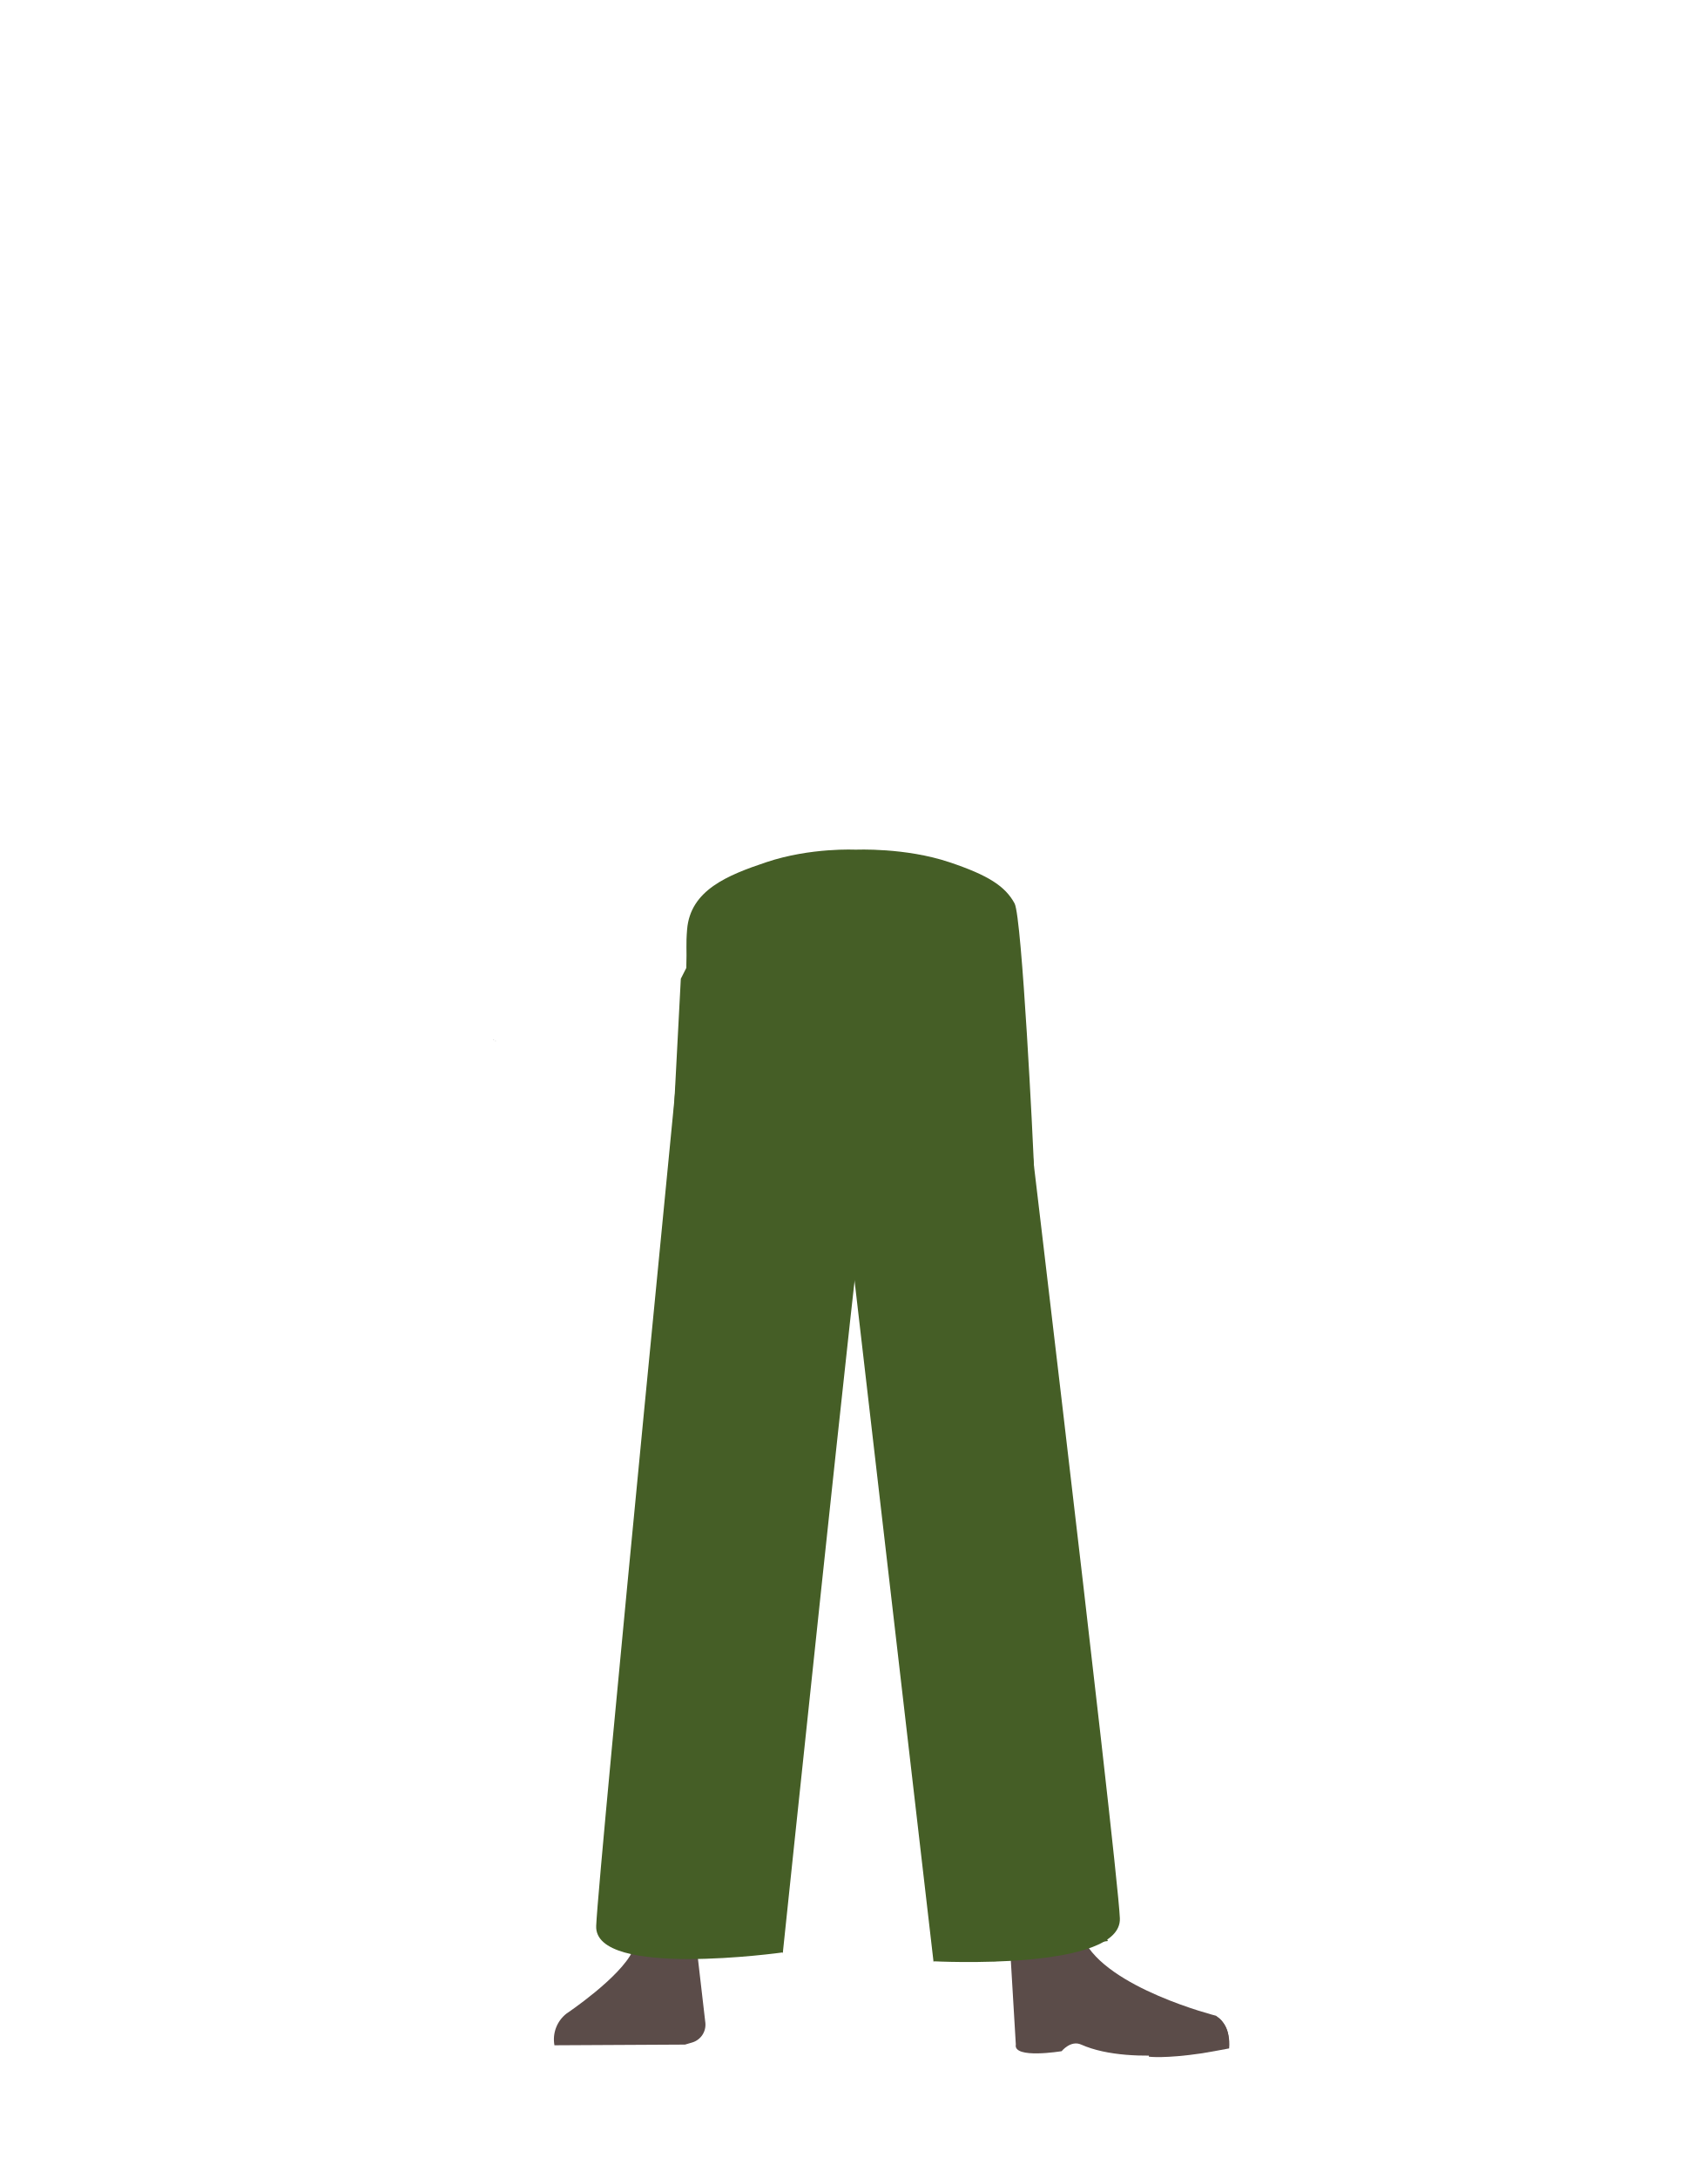
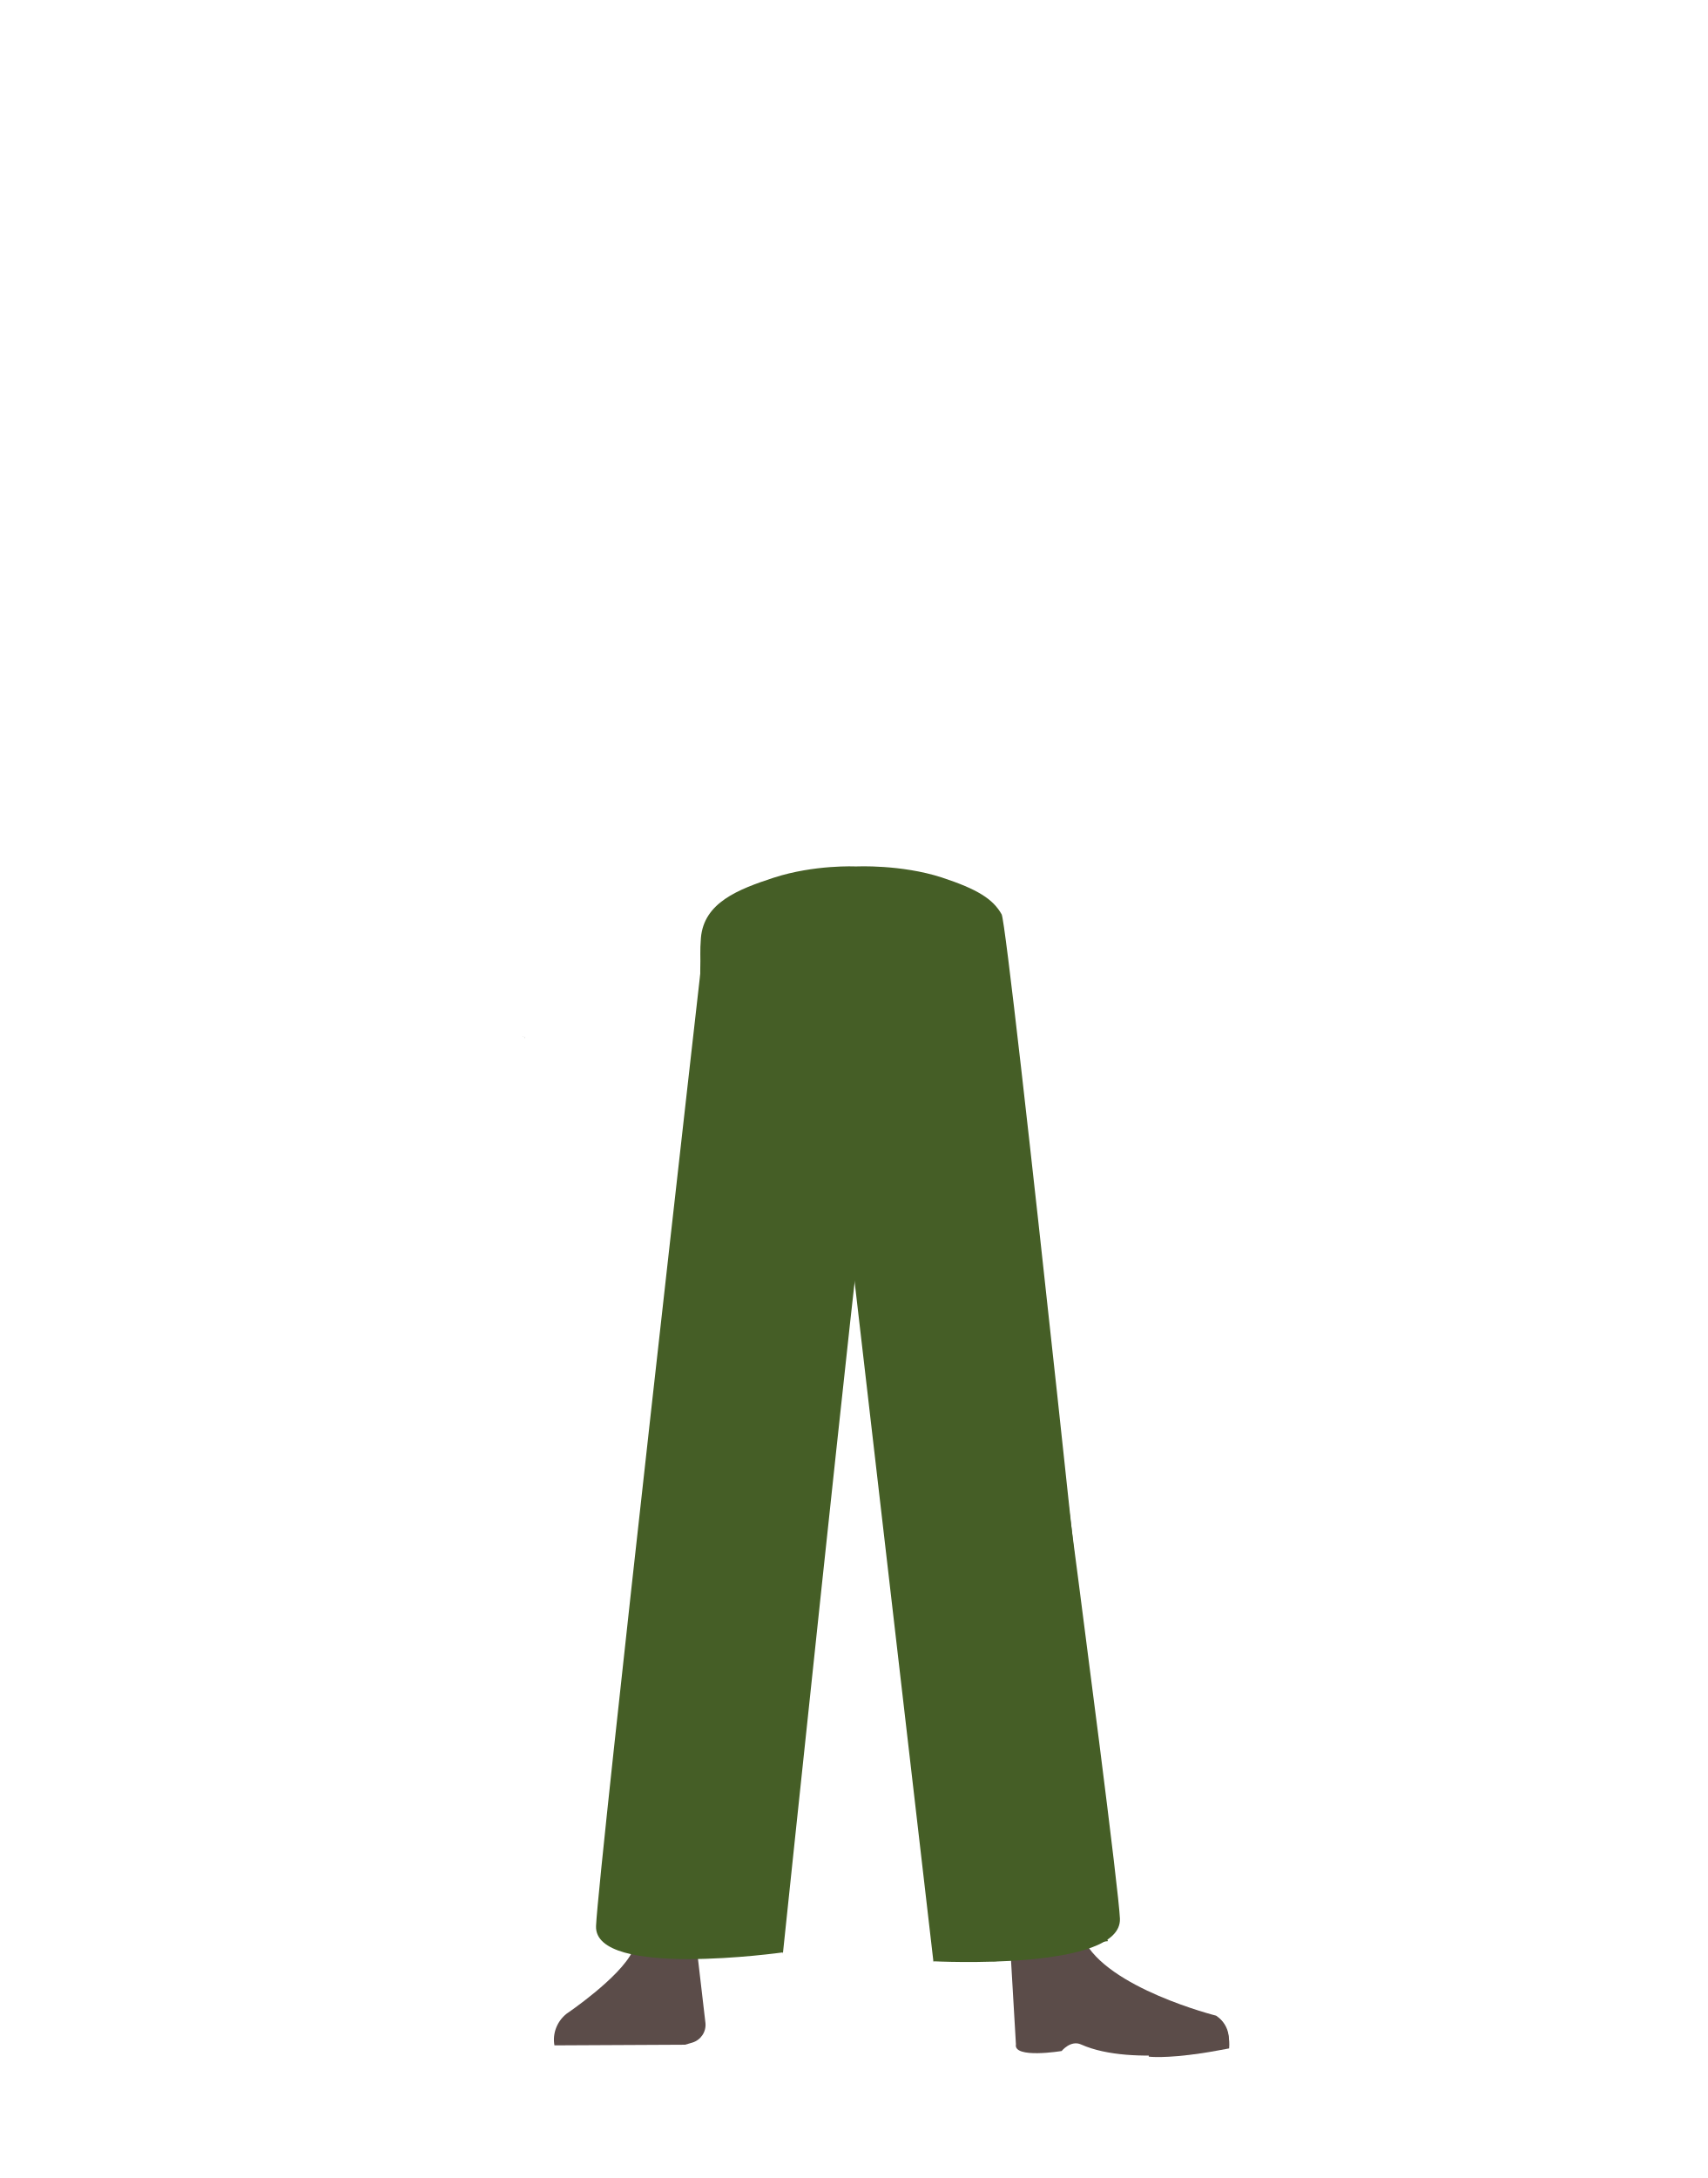
- <svg xmlns="http://www.w3.org/2000/svg" id="Calque_1" data-name="Calque 1" viewBox="0 0 788 1005">
-   <defs>
-     <style>.cls-1{fill:#5b4c49;}.cls-2{fill:none;}.cls-3{fill:#455e26;}</style>
-   </defs>
-   <path class="cls-1" d="M306.16,891.1h0A16,16,0,0,0,292,900.27h0c-5.85,12.34-30.55,28.87-30.55,28.87a15.1,15.1,0,0,0-5.55,14.62h0l60.27-.32,3.39-1a8.55,8.55,0,0,0,6-9l-3.47-29.95A16,16,0,0,0,306.16,891.1Z" />
-   <path class="cls-1" d="M257.67,943.46h0a9,9,0,0,1,7.52-10.36L301,927.69a9,9,0,0,1,10.08,6.77l2.06,8.5Z" />
-   <path class="cls-1" d="M495.69,886.5c-1.21,34,40.05,38.37,40.05,38.37,4.43,3.46-67,21.83-66.61,17.79,0,0,1.45-52-1-65.2C466.33,868.18,496.4,866.52,495.69,886.5Z" />
-   <path class="cls-1" d="M482.82,905.34c6.38-2.17,5.93-6.81,8.47-9.36,1.54-1.54,7.87-3.19,8.79-1.22,10.69,22.66,61.16,35.37,61.16,35.37,5.36,3.82,6.56,9.1,5.55,14.62h0S523,954.12,499,943.43c-4.81-2.15-9,3.05-9,3.05s-22.42,3.73-21.15-3.06l-2.54-42.7C468.07,893.33,471.87,909.08,482.82,905.34Z" />
-   <path class="cls-1" d="M567.31,945.2c.85-9-4.26-14.65-6-14.43-2.5.31-6.51,2.38-9,2.81-4,.69-16-.28-16-.28-3.07-.32-5.61,2.76-5.86,7.09l-.2,8.63s7.32,1,24.64-1.58C557.83,947,567.31,945.2,567.31,945.2Z" />
-   <polygon points="228.59 480.43 228.68 480.39 228.59 480.34 228.59 480.43" />
-   <polygon points="228.68 480.39 228.78 480.43 228.78 480.34 228.68 480.39" />
-   <polygon points="228.59 480.43 228.68 480.39 228.59 480.34 228.59 480.43" />
-   <polygon points="228.68 480.39 228.78 480.43 228.78 480.34 228.68 480.39" />
-   <path class="cls-2" d="M432.68,392.36c16.16,5.22,23.2,9.63,27,16.57,3.11,5.61,6,18.48,6.27,24.89.55,15.07-7.77,52.95-21.92,65.58-14.41,12.86-84.8,12.86-99.2,0-14.16-12.63-22.47-50.51-21.93-65.58.23-6.41,3.16-19.28,6.27-24.89,3.84-6.94,10.89-11.35,27-16.57,18.49-6,37.3-5,37.3-5S414.19,386.38,432.68,392.36Z" />
-   <polygon points="227.75 479.88 227.85 479.83 227.75 479.78 227.75 479.88" />
-   <polygon points="227.85 479.83 227.95 479.88 227.95 479.78 227.85 479.83" />
-   <polygon points="227.75 479.88 227.85 479.83 227.75 479.78 227.75 479.88" />
-   <polygon points="227.85 479.83 227.95 479.88 227.95 479.78 227.85 479.83" />
-   <path class="cls-3" d="M361.34,900.9c1.18,13.36-39.21-228.09-25.81-227.45h0a26.84,26.84,0,0,0,27.34-20.34s18.85-88.81,20.95-120.84c.49-7.57-.83-30.36-.83-30.36l-3.28-53.07s-3-25.06-29.27-29c-30.3-4.54-31.73,11.76-31.73,11.76S276.3,862.06,275.17,888.66C274.13,913.17,361.34,900.9,361.34,900.9Z" />
-   <path class="cls-3" d="M430.84,905c-1.19,13.36,30.29-232.19,16.89-231.55h0a26.84,26.84,0,0,1-27.34-20.34s-18.85-88.81-20.95-120.84c-.51-7.9,4.11-83.43,4.11-83.43s-2.84-22.42,29.26-29c28.61-5.86,31.74,11.76,31.74,11.76s51.19,426.92,52.32,453.52C517.91,909.64,430.84,905,430.84,905Z" />
-   <path class="cls-3" d="M450.09,631.71c12.43-.19,19.94,6.71,22.21,18.16,0,0,14.38,53.37,15.45,75,1.73,34.7-10.25,103.61-14.46,138-.92,7.53-2.66,30.27-2.66,30.27-.6,6.77-5.72,11.91-11.8,11.83h0c-6-.08-10.92-5.16-11.51-11.81,0,0-2-26.14-3.12-34.79-4.09-31.35-16.08-93.52-17.88-125.14-1.09-19,.39-77.52.39-77.52.71-19.21,12.73-23.46,23.38-24Z" />
-   <path class="cls-3" d="M324.45,431.49l-10.22,20.14L290.67,900.82l21-.93,49.66,1s34.27-327.18,39-360.73c4-28.29-10.35,13.61-7.54-5.89h0l1.77-103.55Z" />
-   <polygon class="cls-3" points="386.07 441.58 387.7 537.2 387.7 537.2 394.43 591.05 430.84 905 511.35 895.65 496.63 865.63 485.44 688.09 461.15 439.44 392.29 442.03 386.07 441.58" />
-   <path class="cls-3" d="M438.28,397.88c17.9,6,25.7,11.06,30,19,3.45,6.45,8.64,112.85,8.9,120.22.6,17.31-10.56-30.79-26.24-16.27-15.95,14.77-93.92,14.77-109.87,0-15.68-14.52-24.89-58-24.29-75.35.26-7.37-.25-9.3.35-16.58,1.5-18.18,18.66-25.05,36.55-31.05,20.48-6.87,41.31-5.78,41.31-5.78S417.8,391,438.28,397.88Z" />
+ <svg xmlns="http://www.w3.org/2000/svg" version="1.1" id="Calque_1" x="0px" y="0px" viewBox="0 0 788 1005" style="enable-background:new 0 0 788 1005;" xml:space="preserve">
+   <style type="text/css">
+ 	.st0{fill:#5B4C49;}
+ 	.st1{fill:none;}
+ 	.st2{fill:#455E26;}
+ </style>
+   <path class="st0" d="M306.2,891.1L306.2,891.1c-6.1,0.1-11.6,3.7-14.2,9.2l0,0c-5.9,12.3-30.5,28.9-30.5,28.9  c-4.4,3.5-6.6,9.1-5.6,14.6l0,0l60.3-0.3l3.4-1c3.9-1.2,6.4-5,6-9l-3.5-30C320.4,896.1,313.7,890.9,306.2,891.1z" />
+   <path class="st0" d="M257.7,943.5L257.7,943.5c-0.8-4.9,2.5-9.5,7.4-10.3c0,0,0.1,0,0.1,0l35.8-5.4c4.6-0.7,9,2.2,10.1,6.8l2.1,8.5  L257.7,943.5z" />
+   <path class="st0" d="M495.7,886.5c-1.2,34,40,38.4,40,38.4c4.4,3.5-67,21.8-66.6,17.8c0,0,1.5-52-1-65.2  C466.3,868.2,496.4,866.5,495.7,886.5z" />
+   <path class="st0" d="M482.8,905.3c6.4-2.2,5.9-6.8,8.5-9.4c1.5-1.5,7.9-3.2,8.8-1.2c10.7,22.7,61.2,35.4,61.2,35.4  c5.4,3.8,6.6,9.1,5.5,14.6l0,0c0,0-43.8,9.4-67.8-1.3c-4.8-2.2-9,3-9,3s-22.4,3.7-21.1-3.1l-2.5-42.7  C468.1,893.3,471.9,909.1,482.8,905.3z" />
+   <path class="st0" d="M567.3,945.2c0.8-9-4.3-14.7-6-14.4c-2.5,0.3-6.5,2.4-9,2.8c-4,0.7-16-0.3-16-0.3c-3.1-0.3-5.6,2.8-5.9,7.1  l-0.2,8.6c0,0,7.3,1,24.6-1.6C557.8,947,567.3,945.2,567.3,945.2z" />
+   <polygon points="242,478.8 242.1,478.8 242,478.7 " />
+   <polygon points="242.1,478.8 242.2,478.8 242.2,478.7 " />
+   <polygon points="242,478.8 242.1,478.8 242,478.7 " />
+   <polygon points="242.1,478.8 242.2,478.8 242.2,478.7 " />
+   <path class="st1" d="M429.5,400c14.8,4.7,21.3,8.6,24.8,14.8c2.9,5,5.5,16.5,5.8,22.3c0.5,13.5-7.1,47.4-20.1,58.7  c-13.2,11.5-77.9,11.5-91.1,0c-13-11.3-20.6-45.2-20.1-58.7c0.2-5.7,2.9-17.3,5.8-22.3c3.5-6.2,10-10.2,24.8-14.8  c17-5.4,34.3-4.5,34.3-4.5S412.5,394.7,429.5,400z" />
+   <polygon points="241.3,478.3 241.4,478.3 241.3,478.2 " />
+   <polygon points="241.4,478.3 241.4,478.3 241.4,478.2 " />
+   <polygon points="241.3,478.3 241.4,478.3 241.3,478.2 " />
+   <polygon points="241.4,478.3 241.4,478.3 241.4,478.2 " />
+   <path class="st2" d="M361.3,900.9c1.2,13.4-39.2-228.1-25.8-227.5l0,0c12.8,0.6,24.3-7.9,27.3-20.3c0,0,18.9-88.8,21-120.8  c0.5-7.6,0.1-34.2,0.1-34.2l-3-47.5c0,0-2.8-22.4-26.9-25.9c-27.8-4.1-29.2,10.5-29.2,10.5s-48.5,426.9-49.7,453.5  C274.1,913.2,361.3,900.9,361.3,900.9z" />
+   <path class="st2" d="M430.8,905c-1.2,13.4,30.3-232.2,16.9-231.5l0,0c-12.8,0.6-24.3-7.9-27.3-20.3c0,0-18.9-88.8-21-120.8  c-0.5-7.9,3.3-81.7,3.3-81.7s-2.6-20.1,26.9-25.9c26.3-5.2,29.2,10.5,29.2,10.5s56.9,423.4,58.1,450  C517.9,909.6,430.8,905,430.8,905z" />
+   <path class="st2" d="M450.1,631.7c12.4-0.2,19.9,6.7,22.2,18.2c0,0,14.4,53.4,15.5,75c1.7,34.7-10.2,103.6-14.5,138  c-0.9,7.5-2.7,30.3-2.7,30.3c-0.6,6.8-5.7,11.9-11.8,11.8l0,0c-6-0.1-10.9-5.2-11.5-11.8c0,0-2-26.1-3.1-34.8  c-4.1-31.3-16.1-93.5-17.9-125.1c-1.1-19,0.4-77.5,0.4-77.5C427.4,636.5,439.4,632.2,450.1,631.7L450.1,631.7z" />
+   <path class="st2" d="M330.1,435L330.1,435l-39.4,465.8l21-0.9l49.7,1c0,0,34.3-327.2,39-360.7c4-28.3-10.4,13.6-7.5-5.9l0,0  l1.7-99.9L330.1,435z" />
+   <polygon class="st2" points="386.7,444 387.7,537.2 387.7,537.2 394.4,591 430.8,905 511.4,895.7 496.6,865.6 471.9,693.9   442.2,448 392.4,444.4 " />
+   <path class="st2" d="M434.7,404.9c16.4,5.4,23.6,9.9,27.6,17c3.2,5.8,48.8,436.7,49.1,444.1c0.6,17.3-50.6-364-65-351  c-14.7,13.2-86.3,13.2-100.9,0c-14.4-13-22.9-51.9-22.3-67.4c0.2-6.6-0.2-8.3,0.3-14.8c1.4-16.3,17.1-22.4,33.6-27.8  c18.8-6.1,38-5.2,38-5.2S415.9,398.8,434.7,404.9z" />
</svg>
